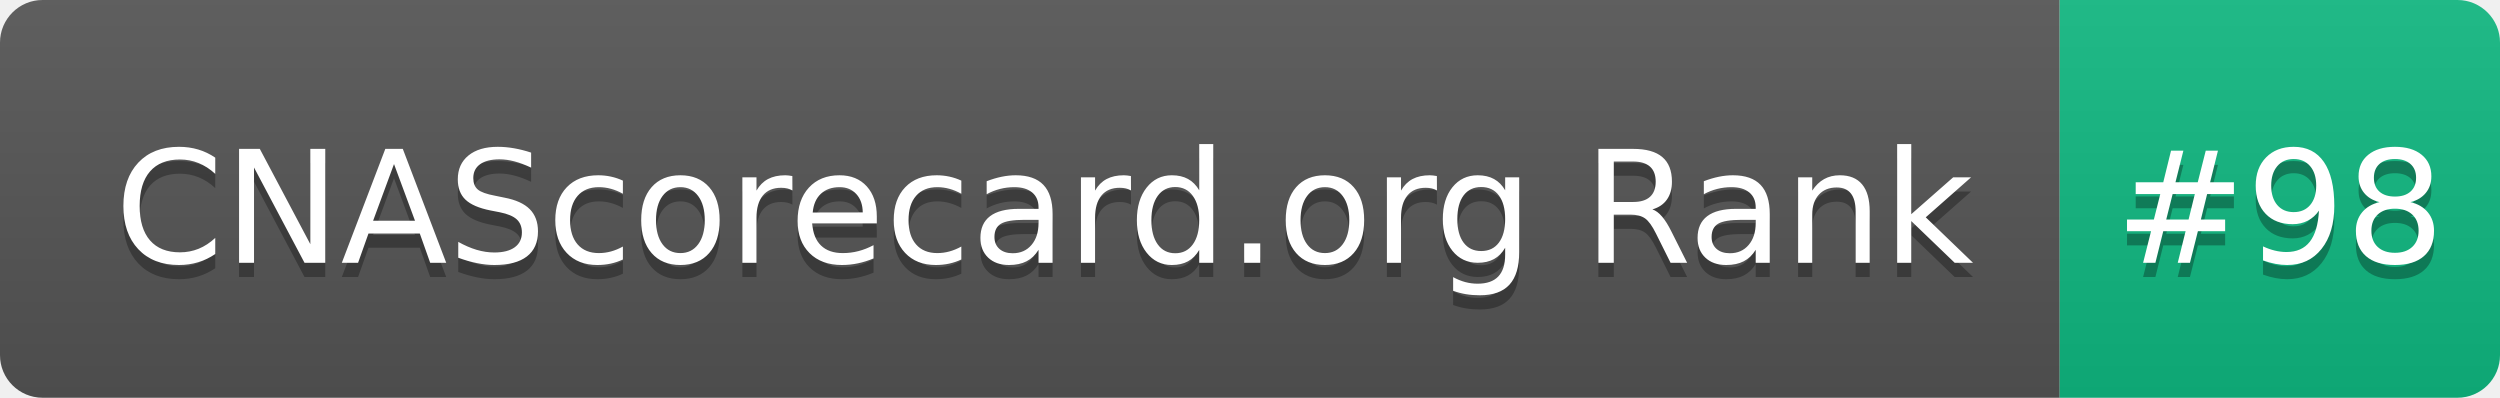
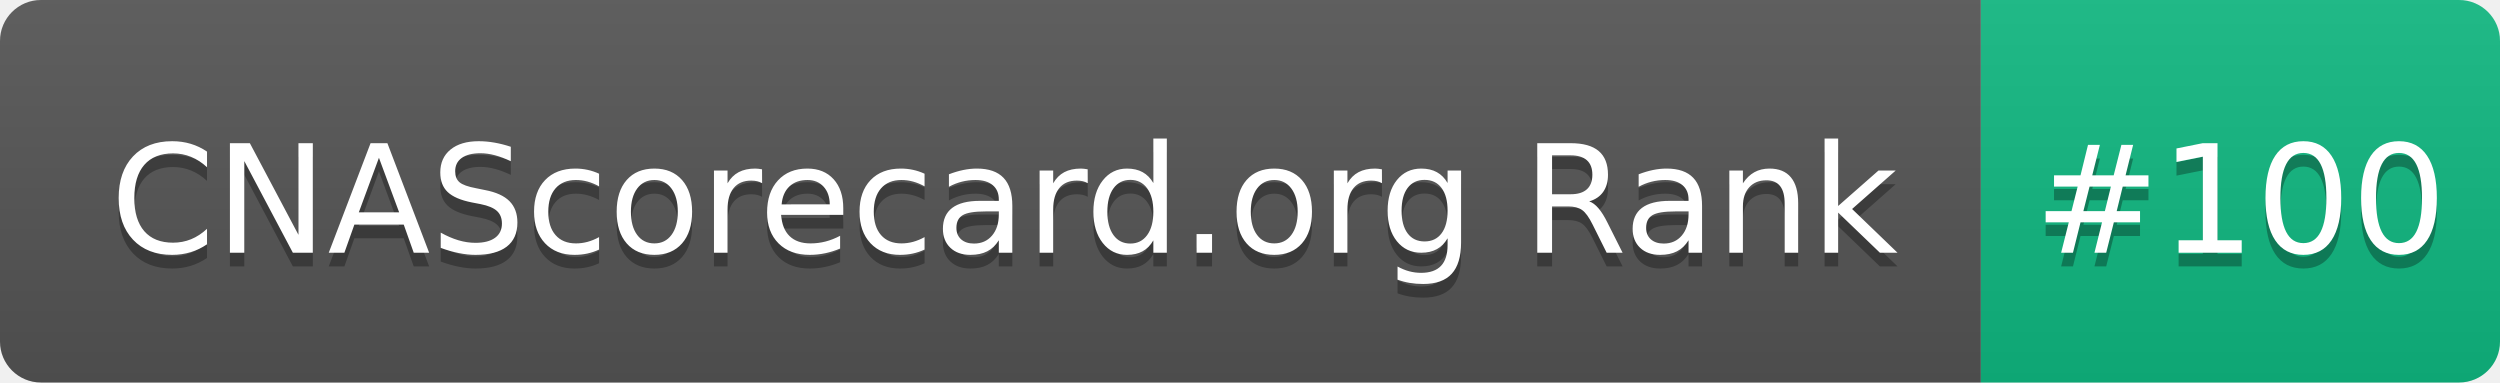
- <svg xmlns="http://www.w3.org/2000/svg" width="176" height="28" role="img" aria-label="CNAScorecard.org Rank: #98">
+ <svg xmlns="http://www.w3.org/2000/svg" width="183" height="28" role="img" aria-label="CNAScorecard.org Rank: #100">
  <linearGradient id="s" x2="0" y2="100%">
    <stop offset="0" stop-color="#bbb" stop-opacity=".1" />
    <stop offset="1" stop-opacity=".1" />
  </linearGradient>
  <clipPath id="r">
-     <rect width="176" height="28" rx="3" fill="#fff" />
+     <rect width="183" height="28" rx="3" fill="#fff" />
  </clipPath>
  <g clip-path="url(#r)">
    <rect width="145" height="28" fill="#555" />
-     <rect x="145" width="31" height="28" fill="#10B981" />
-     <rect width="176" height="28" fill="url(#s)" />
+     <rect x="145" width="38" height="28" fill="#10B981" />
+     <rect width="183" height="28" fill="url(#s)" />
  </g>
  <g fill="#fff" text-anchor="middle" font-family="Verdana,Geneva,DejaVu Sans,sans-serif" text-rendering="geometricPrecision" font-size="110">
    <text aria-hidden="true" x="735" y="195" fill="#010101" fill-opacity=".3" transform="scale(.1)" textLength="1350">CNAScorecard.org Rank</text>
    <text x="735" y="185" transform="scale(.1)" fill="#fff" textLength="1350">CNAScorecard.org Rank</text>
-     <text aria-hidden="true" x="1605" y="195" fill="#010101" fill-opacity=".3" transform="scale(.1)" textLength="210">#98</text>
-     <text x="1605" y="185" transform="scale(.1)" fill="#fff" textLength="210">#98</text>
+     <text aria-hidden="true" x="1640" y="195" fill="#010101" fill-opacity=".3" transform="scale(.1)" textLength="280">#100</text>
+     <text x="1640" y="185" transform="scale(.1)" fill="#fff" textLength="280">#100</text>
  </g>
</svg>
